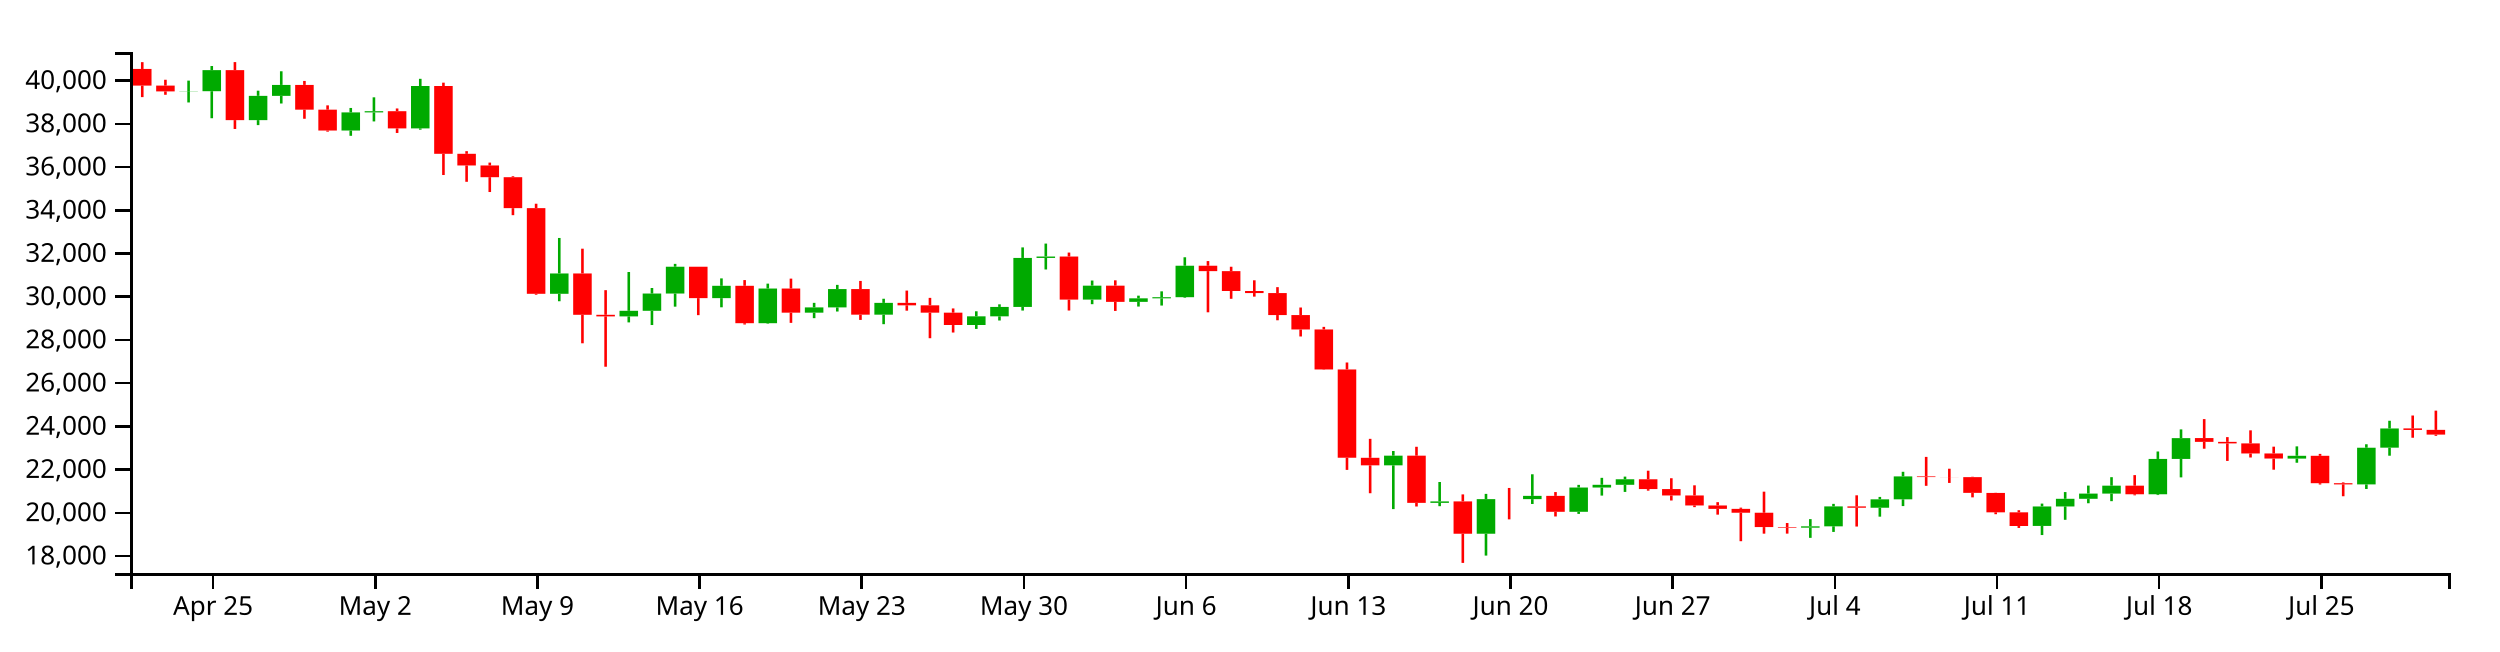
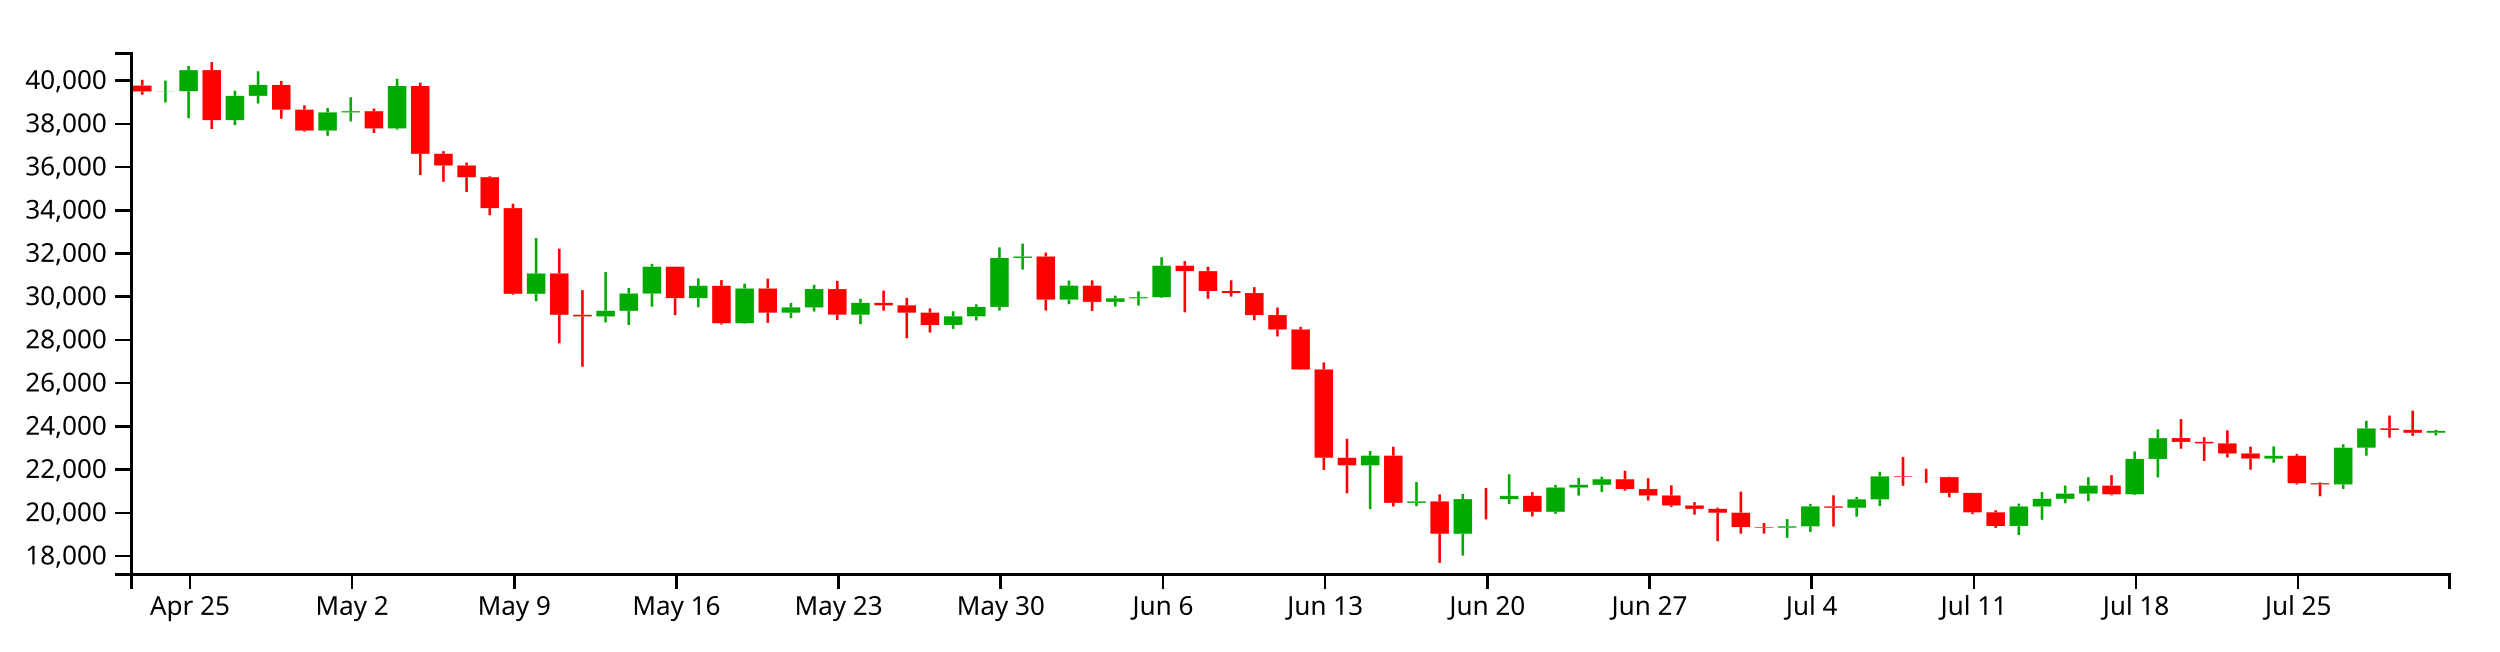
<svg xmlns="http://www.w3.org/2000/svg" version="1.1" width="960" height="250">
  <g transform="translate(50,20)">
    <style>.axis path,.axis line{fill:none;stroke:#000;shape-rendering:crispEdges;}path.candle{stroke:#000000;}path.candle.body{stroke-width:0;}path.candle.up{fill:#00AA00;stroke:#00AA00;}path.candle.down{fill:#FF0000;stroke:#FF0000;}</style>
    <g class="candlestick">
      <g class="data">
-         <path class="candle body up" d="M 18.86 15.096 l 7.117 0 L 25.978 15.025 l -7.117 0 L 18.86 15.096 M 27.757 15.025 l 7.117 0 L 34.874 6.927 l -7.117 0 L 27.757 15.025 M 45.55 26.123 l 7.117 0 L 52.667 16.804 l -7.117 0 L 45.55 26.123 M 54.446 16.804 l 7.117 0 L 61.563 12.602 l -7.117 0 L 54.446 16.804 M 81.136 30.122 l 7.117 0 L 88.253 23.172 l -7.117 0 L 81.136 30.122 M 90.032 23.172 l 7.117 0 L 97.149 22.7 l -7.117 0 L 90.032 23.172 M 107.825 29.307 l 7.117 0 L 114.942 13.035 l -7.117 0 L 107.825 29.307 M 161.204 92.826 l 7.117 0 L 168.321 85.002 l -7.117 0 L 161.204 92.826 M 187.893 101.493 l 7.117 0 L 195.01 99.358 l -7.117 0 L 187.893 101.493 M 196.789 99.358 l 7.117 0 L 203.906 92.722 l -7.117 0 L 196.789 99.358 M 205.686 92.722 l 7.117 0 L 212.803 82.415 l -7.117 0 L 205.686 92.722 M 223.479 94.487 l 7.117 0 L 230.596 89.75 l -7.117 0 L 223.479 94.487 M 241.271 104.102 l 7.117 0 L 248.389 90.793 l -7.117 0 L 241.271 104.102 M 259.064 100.072 l 7.117 0 L 266.182 98.047 l -7.117 0 L 259.064 100.072 M 267.961 98.047 l 7.117 0 L 275.078 91.003 l -7.117 0 L 267.961 98.047 M 285.754 100.834 l 7.117 0 L 292.871 96.308 l -7.117 0 L 285.754 100.834 M 321.339 104.812 l 7.117 0 L 328.457 101.48 l -7.117 0 L 321.339 104.812 M 330.236 101.48 l 7.117 0 L 337.353 97.855 l -7.117 0 L 330.236 101.48 M 339.132 97.855 l 7.117 0 L 346.25 79.051 l -7.117 0 L 339.132 97.855 M 348.029 79.051 l 7.117 0 L 355.146 78.497 l -7.117 0 L 348.029 79.051 M 365.822 95.053 l 7.117 0 L 372.939 89.686 l -7.117 0 L 365.822 95.053 M 383.615 95.929 l 7.117 0 L 390.732 94.57 l -7.117 0 L 383.615 95.929 M 392.511 94.57 l 7.117 0 L 399.628 94.112 l -7.117 0 L 392.511 94.57 M 401.407 94.112 l 7.117 0 L 408.525 82.048 l -7.117 0 L 401.407 94.112 M 481.475 158.693 l 7.117 0 L 488.593 154.982 l -7.117 0 L 481.475 158.693 M 499.268 173.097 l 7.117 0 L 506.385 172.531 l -7.117 0 L 499.268 173.097 M 517.061 184.962 l 7.117 0 L 524.178 171.658 l -7.117 0 L 517.061 184.962 M 534.854 171.659 l 7.117 0 L 541.971 170.418 l -7.117 0 L 534.854 171.659 M 552.647 176.521 l 7.117 0 L 559.764 167.209 l -7.117 0 L 552.647 176.521 M 561.543 167.21 l 7.117 0 L 568.661 166.151 l -7.117 0 L 561.543 167.21 M 570.44 166.151 l 7.117 0 L 577.557 164.047 l -7.117 0 L 570.44 166.151 M 641.611 182.621 l 7.117 0 L 648.729 182.099 l -7.117 0 L 641.611 182.621 M 650.508 182.099 l 7.117 0 L 657.625 174.457 l -7.117 0 L 650.508 182.099 M 668.301 174.962 l 7.117 0 L 675.418 171.737 l -7.117 0 L 668.301 174.962 M 677.197 171.737 l 7.117 0 L 684.314 162.937 l -7.117 0 L 677.197 171.737 M 730.576 181.97 l 7.117 0 L 737.693 174.472 l -7.117 0 L 730.576 181.97 M 739.472 174.472 l 7.117 0 L 746.589 171.535 l -7.117 0 L 739.472 174.472 M 748.369 171.535 l 7.117 0 L 755.486 169.534 l -7.117 0 L 748.369 171.535 M 757.265 169.534 l 7.117 0 L 764.382 166.5 l -7.117 0 L 757.265 169.534 M 775.058 169.786 l 7.117 0 L 782.175 156.236 l -7.117 0 L 775.058 169.786 M 783.954 156.236 l 7.117 0 L 791.072 148.236 l -7.117 0 L 783.954 156.236 M 828.437 156.103 l 7.117 0 L 835.554 155.015 l -7.117 0 L 828.437 156.103 M 855.126 166.01 l 7.117 0 L 862.243 151.922 l -7.117 0 L 855.126 166.01 M 864.022 151.907 l 7.117 0 L 871.14 144.533 l -7.117 0 L 864.022 151.907" />
-         <path class="candle body down" d="M 1.068 6.479 l 7.117 0 L 8.185 12.875 l -7.117 0 L 1.068 6.479 M 9.964 12.875 l 7.117 0 L 17.081 15.096 l -7.117 0 L 9.964 12.875 M 36.653 6.927 l 7.117 0 L 43.77 26.123 l -7.117 0 L 36.653 6.927 M 63.343 12.603 l 7.117 0 L 70.46 22.112 l -7.117 0 L 63.343 12.603 M 72.239 22.112 l 7.117 0 L 79.356 30.122 l -7.117 0 L 72.239 22.112 M 98.928 22.7 l 7.117 0 L 106.046 29.307 l -7.117 0 L 98.928 22.7 M 116.721 13.035 l 7.117 0 L 123.838 39.065 l -7.117 0 L 116.721 13.035 M 125.618 39.065 l 7.117 0 L 132.735 43.54 l -7.117 0 L 125.618 39.065 M 134.514 43.54 l 7.117 0 L 141.631 48.032 l -7.117 0 L 134.514 43.54 M 143.411 48.032 l 7.117 0 L 150.528 59.931 l -7.117 0 L 143.411 48.032 M 152.307 59.931 l 7.117 0 L 159.424 92.809 l -7.117 0 L 152.307 59.931 M 170.1 85.002 l 7.117 0 L 177.217 100.877 l -7.117 0 L 170.1 85.002 M 178.996 100.877 l 7.117 0 L 186.114 101.493 l -7.117 0 L 178.996 100.877 M 214.582 82.415 l 7.117 0 L 221.699 94.487 l -7.117 0 L 214.582 82.415 M 232.375 89.75 l 7.117 0 L 239.492 104.102 l -7.117 0 L 232.375 89.75 M 250.168 90.793 l 7.117 0 L 257.285 100.072 l -7.117 0 L 250.168 90.793 M 276.857 91.003 l 7.117 0 L 283.974 100.834 l -7.117 0 L 276.857 91.003 M 294.65 96.308 l 7.117 0 L 301.767 97.241 l -7.117 0 L 294.65 96.308 M 303.547 97.241 l 7.117 0 L 310.664 100.069 l -7.117 0 L 303.547 97.241 M 312.443 100.069 l 7.117 0 L 319.56 104.812 l -7.117 0 L 312.443 100.069 M 356.925 78.497 l 7.117 0 L 364.042 95.053 l -7.117 0 L 356.925 78.497 M 374.718 89.686 l 7.117 0 L 381.835 95.929 l -7.117 0 L 374.718 89.686 M 410.304 82.048 l 7.117 0 L 417.421 84.104 l -7.117 0 L 410.304 82.048 M 419.2 84.104 l 7.117 0 L 426.317 91.743 l -7.117 0 L 419.2 84.104 M 428.097 91.743 l 7.117 0 L 435.214 92.53 l -7.117 0 L 428.097 91.743 M 436.993 92.53 l 7.117 0 L 444.11 100.977 l -7.117 0 L 436.993 92.53 M 445.89 100.977 l 7.117 0 L 453.007 106.514 l -7.117 0 L 445.89 100.977 M 454.786 106.513 l 7.117 0 L 461.903 121.866 l -7.117 0 L 454.786 106.513 M 463.683 121.866 l 7.117 0 L 470.8 155.781 l -7.117 0 L 463.683 121.866 M 472.579 155.799 l 7.117 0 L 479.696 158.693 l -7.117 0 L 472.579 155.799 M 490.372 154.982 l 7.117 0 L 497.489 173.091 l -7.117 0 L 490.372 154.982 M 508.165 172.531 l 7.117 0 L 515.282 184.962 l -7.117 0 L 508.165 172.531 M 525.958 171.658 l 7.117 0 L 533.075 171.659 l -7.117 0 L 525.958 171.658 M 543.75 170.418 l 7.117 0 L 550.868 176.521 l -7.117 0 L 543.75 170.418 M 579.336 164.048 l 7.117 0 L 586.453 167.807 l -7.117 0 L 579.336 164.048 M 588.233 167.807 l 7.117 0 L 595.35 170.26 l -7.117 0 L 588.233 167.807 M 597.129 170.259 l 7.117 0 L 604.246 174.087 l -7.117 0 L 597.129 170.259 M 606.026 174.087 l 7.117 0 L 613.143 175.401 l -7.117 0 L 606.026 174.087 M 614.922 175.401 l 7.117 0 L 622.039 176.901 l -7.117 0 L 614.922 175.401 M 623.818 176.901 l 7.117 0 L 630.936 182.397 l -7.117 0 L 623.818 176.901 M 632.715 182.397 l 7.117 0 L 639.832 182.621 l -7.117 0 L 632.715 182.397 M 659.404 174.457 l 7.117 0 L 666.521 174.962 l -7.117 0 L 659.404 174.457 M 686.094 162.937 l 7.117 0 L 693.211 163.188 l -7.117 0 L 686.094 162.937 M 694.99 163.188 l 7.117 0 L 702.107 163.212 l -7.117 0 L 694.99 163.188 M 703.886 163.21 l 7.117 0 L 711.004 169.265 l -7.117 0 L 703.886 163.21 M 712.783 169.276 l 7.117 0 L 719.9 176.723 l -7.117 0 L 712.783 169.276 M 721.679 176.723 l 7.117 0 L 728.796 181.991 l -7.117 0 L 721.679 176.723 M 766.162 166.5 l 7.117 0 L 773.279 169.798 l -7.117 0 L 766.162 166.5 M 792.851 148.221 l 7.117 0 L 799.968 149.675 l -7.117 0 L 792.851 148.221 M 801.747 149.675 l 7.117 0 L 808.864 150.265 l -7.117 0 L 801.747 149.675 M 810.644 150.265 l 7.117 0 L 817.761 154.143 l -7.117 0 L 810.644 150.265 M 819.54 154.143 l 7.117 0 L 826.657 156.082 l -7.117 0 L 819.54 154.143 M 837.333 155.036 l 7.117 0 L 844.45 165.544 l -7.117 0 L 837.333 155.036 M 846.23 165.544 l 7.117 0 L 853.347 166.01 l -7.117 0 L 846.23 165.544 M 872.919 144.514 l 7.117 0 L 880.036 145.107 l -7.117 0 L 872.919 144.514 M 881.815 145.078 l 7.117 0 L 888.932 146.881 l -7.117 0 L 881.815 145.078" />
+         <path class="candle body up" d="M 9.964 15.096 l 7.117 0 L 17.081 15.025 l -7.117 0 L 9.964 15.096 M 18.86 15.025 l 7.117 0 L 25.978 6.927 l -7.117 0 L 18.86 15.025 M 36.653 26.123 l 7.117 0 L 43.77 16.804 l -7.117 0 L 36.653 26.123 M 45.55 16.804 l 7.117 0 L 52.667 12.602 l -7.117 0 L 45.55 16.804 M 72.239 30.122 l 7.117 0 L 79.356 23.172 l -7.117 0 L 72.239 30.122 M 81.136 23.172 l 7.117 0 L 88.253 22.7 l -7.117 0 L 81.136 23.172 M 98.928 29.307 l 7.117 0 L 106.046 13.035 l -7.117 0 L 98.928 29.307 M 152.307 92.826 l 7.117 0 L 159.424 85.002 l -7.117 0 L 152.307 92.826 M 178.996 101.493 l 7.117 0 L 186.114 99.358 l -7.117 0 L 178.996 101.493 M 187.893 99.358 l 7.117 0 L 195.01 92.722 l -7.117 0 L 187.893 99.358 M 196.789 92.722 l 7.117 0 L 203.906 82.415 l -7.117 0 L 196.789 92.722 M 214.582 94.487 l 7.117 0 L 221.699 89.75 l -7.117 0 L 214.582 94.487 M 232.375 104.102 l 7.117 0 L 239.492 90.793 l -7.117 0 L 232.375 104.102 M 250.168 100.072 l 7.117 0 L 257.285 98.047 l -7.117 0 L 250.168 100.072 M 259.064 98.047 l 7.117 0 L 266.182 91.003 l -7.117 0 L 259.064 98.047 M 276.857 100.834 l 7.117 0 L 283.974 96.308 l -7.117 0 L 276.857 100.834 M 312.443 104.812 l 7.117 0 L 319.56 101.48 l -7.117 0 L 312.443 104.812 M 321.339 101.48 l 7.117 0 L 328.457 97.855 l -7.117 0 L 321.339 101.48 M 330.236 97.855 l 7.117 0 L 337.353 79.051 l -7.117 0 L 330.236 97.855 M 339.132 79.051 l 7.117 0 L 346.25 78.497 l -7.117 0 L 339.132 79.051 M 356.925 95.053 l 7.117 0 L 364.042 89.686 l -7.117 0 L 356.925 95.053 M 374.718 95.929 l 7.117 0 L 381.835 94.57 l -7.117 0 L 374.718 95.929 M 383.615 94.57 l 7.117 0 L 390.732 94.112 l -7.117 0 L 383.615 94.57 M 392.511 94.112 l 7.117 0 L 399.628 82.048 l -7.117 0 L 392.511 94.112 M 472.579 158.693 l 7.117 0 L 479.696 154.982 l -7.117 0 L 472.579 158.693 M 490.372 173.097 l 7.117 0 L 497.489 172.531 l -7.117 0 L 490.372 173.097 M 508.165 184.962 l 7.117 0 L 515.282 171.658 l -7.117 0 L 508.165 184.962 M 525.958 171.659 l 7.117 0 L 533.075 170.418 l -7.117 0 L 525.958 171.659 M 543.75 176.521 l 7.117 0 L 550.868 167.209 l -7.117 0 L 543.75 176.521 M 552.647 167.21 l 7.117 0 L 559.764 166.151 l -7.117 0 L 552.647 167.21 M 561.543 166.151 l 7.117 0 L 568.661 164.047 l -7.117 0 L 561.543 166.151 M 632.715 182.621 l 7.117 0 L 639.832 182.099 l -7.117 0 L 632.715 182.621 M 641.611 182.099 l 7.117 0 L 648.729 174.457 l -7.117 0 L 641.611 182.099 M 659.404 174.962 l 7.117 0 L 666.521 171.737 l -7.117 0 L 659.404 174.962 M 668.301 171.737 l 7.117 0 L 675.418 162.937 l -7.117 0 L 668.301 171.737 M 721.679 181.97 l 7.117 0 L 728.796 174.472 l -7.117 0 L 721.679 181.97 M 730.576 174.472 l 7.117 0 L 737.693 171.535 l -7.117 0 L 730.576 174.472 M 739.472 171.535 l 7.117 0 L 746.589 169.534 l -7.117 0 L 739.472 171.535 M 748.369 169.534 l 7.117 0 L 755.486 166.5 l -7.117 0 L 748.369 169.534 M 766.162 169.786 l 7.117 0 L 773.279 156.236 l -7.117 0 L 766.162 169.786 M 775.058 156.236 l 7.117 0 L 782.175 148.236 l -7.117 0 L 775.058 156.236 M 819.54 156.103 l 7.117 0 L 826.657 155.015 l -7.117 0 L 819.54 156.103 M 846.23 166.01 l 7.117 0 L 853.347 151.922 l -7.117 0 L 846.23 166.01 M 855.126 151.907 l 7.117 0 L 862.243 144.533 l -7.117 0 L 855.126 151.907 M 881.815 146.178 l 7.117 0 L 888.932 145.483 l -7.117 0 L 881.815 146.178" />
+         <path class="candle body down" d="M 1.068 12.875 l 7.117 0 L 8.185 15.096 l -7.117 0 L 1.068 12.875 M 27.757 6.927 l 7.117 0 L 34.874 26.123 l -7.117 0 L 27.757 6.927 M 54.446 12.603 l 7.117 0 L 61.563 22.112 l -7.117 0 L 54.446 12.603 M 63.343 22.112 l 7.117 0 L 70.46 30.122 l -7.117 0 L 63.343 22.112 M 90.032 22.7 l 7.117 0 L 97.149 29.307 l -7.117 0 L 90.032 22.7 M 107.825 13.035 l 7.117 0 L 114.942 39.065 l -7.117 0 L 107.825 13.035 M 116.721 39.065 l 7.117 0 L 123.838 43.54 l -7.117 0 L 116.721 39.065 M 125.618 43.54 l 7.117 0 L 132.735 48.032 l -7.117 0 L 125.618 43.54 M 134.514 48.032 l 7.117 0 L 141.631 59.931 l -7.117 0 L 134.514 48.032 M 143.411 59.931 l 7.117 0 L 150.528 92.809 l -7.117 0 L 143.411 59.931 M 161.204 85.002 l 7.117 0 L 168.321 100.877 l -7.117 0 L 161.204 85.002 M 170.1 100.877 l 7.117 0 L 177.217 101.493 l -7.117 0 L 170.1 100.877 M 205.686 82.415 l 7.117 0 L 212.803 94.487 l -7.117 0 L 205.686 82.415 M 223.479 89.75 l 7.117 0 L 230.596 104.102 l -7.117 0 L 223.479 89.75 M 241.271 90.793 l 7.117 0 L 248.389 100.072 l -7.117 0 L 241.271 90.793 M 267.961 91.003 l 7.117 0 L 275.078 100.834 l -7.117 0 L 267.961 91.003 M 285.754 96.308 l 7.117 0 L 292.871 97.241 l -7.117 0 L 285.754 96.308 M 294.65 97.241 l 7.117 0 L 301.767 100.069 l -7.117 0 L 294.65 97.241 M 303.547 100.069 l 7.117 0 L 310.664 104.812 l -7.117 0 L 303.547 100.069 M 348.029 78.497 l 7.117 0 L 355.146 95.053 l -7.117 0 L 348.029 78.497 M 365.822 89.686 l 7.117 0 L 372.939 95.929 l -7.117 0 L 365.822 89.686 M 401.407 82.048 l 7.117 0 L 408.525 84.104 l -7.117 0 L 401.407 82.048 M 410.304 84.104 l 7.117 0 L 417.421 91.743 l -7.117 0 L 410.304 84.104 M 419.2 91.743 l 7.117 0 L 426.317 92.53 l -7.117 0 L 419.2 91.743 M 428.097 92.53 l 7.117 0 L 435.214 100.977 l -7.117 0 L 428.097 92.53 M 436.993 100.977 l 7.117 0 L 444.11 106.514 l -7.117 0 L 436.993 100.977 M 445.89 106.513 l 7.117 0 L 453.007 121.866 l -7.117 0 L 445.89 106.513 M 454.786 121.866 l 7.117 0 L 461.903 155.781 l -7.117 0 L 454.786 121.866 M 463.683 155.799 l 7.117 0 L 470.8 158.693 l -7.117 0 L 463.683 155.799 M 481.475 154.982 l 7.117 0 L 488.593 173.091 l -7.117 0 L 481.475 154.982 M 499.268 172.531 l 7.117 0 L 506.385 184.962 l -7.117 0 L 499.268 172.531 M 517.061 171.658 l 7.117 0 L 524.178 171.659 l -7.117 0 L 517.061 171.658 M 534.854 170.418 l 7.117 0 L 541.971 176.521 l -7.117 0 L 534.854 170.418 M 570.44 164.048 l 7.117 0 L 577.557 167.807 l -7.117 0 L 570.44 164.048 M 579.336 167.807 l 7.117 0 L 586.453 170.26 l -7.117 0 L 579.336 167.807 M 588.233 170.259 l 7.117 0 L 595.35 174.087 l -7.117 0 L 588.233 170.259 M 597.129 174.087 l 7.117 0 L 604.246 175.401 l -7.117 0 L 597.129 174.087 M 606.026 175.401 l 7.117 0 L 613.143 176.901 l -7.117 0 L 606.026 175.401 M 614.922 176.901 l 7.117 0 L 622.039 182.397 l -7.117 0 L 614.922 176.901 M 623.818 182.397 l 7.117 0 L 630.936 182.621 l -7.117 0 L 623.818 182.397 M 650.508 174.457 l 7.117 0 L 657.625 174.962 l -7.117 0 L 650.508 174.457 M 677.197 162.937 l 7.117 0 L 684.314 163.188 l -7.117 0 L 677.197 162.937 M 686.094 163.188 l 7.117 0 L 693.211 163.212 l -7.117 0 L 686.094 163.188 M 694.99 163.21 l 7.117 0 L 702.107 169.265 l -7.117 0 L 694.99 163.21 M 703.886 169.276 l 7.117 0 L 711.004 176.723 l -7.117 0 L 703.886 169.276 M 712.783 176.723 l 7.117 0 L 719.9 181.991 l -7.117 0 L 712.783 176.723 M 757.265 166.5 l 7.117 0 L 764.382 169.798 l -7.117 0 L 757.265 166.5 M 783.954 148.221 l 7.117 0 L 791.072 149.675 l -7.117 0 L 783.954 148.221 M 792.851 149.675 l 7.117 0 L 799.968 150.265 l -7.117 0 L 792.851 149.675 M 801.747 150.265 l 7.117 0 L 808.864 154.143 l -7.117 0 L 801.747 150.265 M 810.644 154.143 l 7.117 0 L 817.761 156.082 l -7.117 0 L 810.644 154.143 M 828.437 155.036 l 7.117 0 L 835.554 165.544 l -7.117 0 L 828.437 155.036 M 837.333 165.544 l 7.117 0 L 844.45 166.01 l -7.117 0 L 837.333 165.544 M 864.022 144.514 l 7.117 0 L 871.14 145.107 l -7.117 0 L 864.022 144.514 M 872.919 145.078 l 7.117 0 L 880.036 146.188 l -7.117 0 L 872.919 145.078" />
        <path class="candle body equal" />
-         <path class="candle wick up" d="M 22.419 10.96 L 22.419 15.025 M 22.419 15.096 L 22.419 19.344 M 31.315 5.351 L 31.315 6.927 M 31.315 15.025 L 31.315 25.399 M 49.108 14.821 L 49.108 16.804 M 49.108 26.123 L 49.108 28.043 M 58.005 7.37 L 58.005 12.602 M 58.005 16.804 L 58.005 19.744 M 84.694 21.457 L 84.694 23.172 M 84.694 30.122 L 84.694 32.15 M 93.591 17.372 L 93.591 22.7 M 93.591 23.172 L 93.591 26.627 M 111.383 10.265 L 111.383 13.035 M 111.383 29.307 L 111.383 29.796 M 164.762 71.378 L 164.762 85.002 M 164.762 92.826 L 164.762 95.679 M 191.451 84.452 L 191.451 99.358 M 191.451 101.493 L 191.451 103.8 M 200.348 90.593 L 200.348 92.722 M 200.348 99.358 L 200.348 104.81 M 209.244 81.327 L 209.244 82.415 M 209.244 92.722 L 209.244 97.757 M 227.037 86.9 L 227.037 89.75 M 227.037 94.487 L 227.037 98.002 M 244.83 88.918 L 244.83 90.793 M 244.83 104.102 L 244.83 104.301 M 262.623 96.295 L 262.623 98.047 M 262.623 100.072 L 262.623 102.177 M 271.519 89.392 L 271.519 91.003 M 271.519 98.047 L 271.519 99.623 M 289.312 94.721 L 289.312 96.308 M 289.312 100.834 L 289.312 104.486 M 324.898 99.532 L 324.898 101.48 M 324.898 104.812 L 324.898 106.304 M 333.794 96.862 L 333.794 97.855 M 333.794 101.48 L 333.794 103.074 M 342.691 75.004 L 342.691 79.051 M 342.691 97.855 L 342.691 99.253 M 351.587 73.535 L 351.587 78.497 M 351.587 79.051 L 351.587 83.484 M 369.38 87.724 L 369.38 89.686 M 369.38 95.053 L 369.38 96.806 M 387.173 93.534 L 387.173 94.57 M 387.173 95.929 L 387.173 97.715 M 396.07 91.873 L 396.07 94.112 M 396.07 94.57 L 396.07 97.33 M 404.966 78.791 L 404.966 82.048 M 404.966 94.112 L 404.966 94.353 M 485.034 153.187 L 485.034 154.982 M 485.034 158.693 L 485.034 175.495 M 502.827 165.091 L 502.827 172.531 M 502.827 173.097 L 502.827 174.375 M 520.62 169.651 L 520.62 171.658 M 520.62 184.962 L 520.62 193.346 M 538.413 162.124 L 538.413 170.418 M 538.413 171.659 L 538.413 173.53 M 556.206 166.19 L 556.206 167.209 M 556.206 176.521 L 556.206 177.334 M 565.102 163.49 L 565.102 166.151 M 565.102 167.21 L 565.102 170.308 M 573.998 163.024 L 573.998 164.047 M 573.998 166.151 L 573.998 168.898 M 645.17 179.345 L 645.17 182.099 M 645.17 182.621 L 645.17 186.537 M 654.066 173.484 L 654.066 174.457 M 654.066 182.099 L 654.066 184.26 M 671.859 170.818 L 671.859 171.737 M 671.859 174.962 L 671.859 178.402 M 680.756 161.169 L 680.756 162.937 M 680.756 171.737 L 680.756 174.333 M 734.134 173.379 L 734.134 174.472 M 734.134 181.97 L 734.134 185.458 M 743.031 168.953 L 743.031 171.535 M 743.031 174.472 L 743.031 179.607 M 751.927 166.464 L 751.927 169.534 M 751.927 171.535 L 751.927 173.249 M 760.824 163.236 L 760.824 166.5 M 760.824 169.534 L 760.824 172.45 M 778.617 153.373 L 778.617 156.236 M 778.617 169.786 L 778.617 170.095 M 787.513 144.889 L 787.513 148.236 M 787.513 156.236 L 787.513 163.314 M 831.995 151.406 L 831.995 155.015 M 831.995 156.103 L 831.995 157.692 M 858.685 150.593 L 858.685 151.922 M 858.685 166.01 L 858.685 167.77 M 867.581 141.572 L 867.581 144.533 M 867.581 151.907 L 867.581 154.995" style="stroke-width: 1px;" />
-         <path class="candle wick down" d="M 4.626 3.865 L 4.626 6.479 M 4.626 12.875 L 4.626 17.291 M 13.523 10.628 L 13.523 12.875 M 13.523 15.096 L 13.523 16.395 M 40.212 3.846 L 40.212 6.927 M 40.212 26.123 L 40.212 29.529 M 66.901 11.082 L 66.901 12.603 M 66.901 22.112 L 66.901 25.606 M 75.798 20.458 L 75.798 22.112 M 75.798 30.122 L 75.798 30.558 M 102.487 21.652 L 102.487 22.7 M 102.487 29.307 L 102.487 31.059 M 120.28 11.744 L 120.28 13.035 M 120.28 39.065 L 120.28 47.206 M 129.176 38.048 L 129.176 39.065 M 129.176 43.54 L 129.176 49.811 M 138.073 42.44 L 138.073 43.54 M 138.073 48.032 L 138.073 53.736 M 146.969 47.685 L 146.969 48.032 M 146.969 59.931 L 146.969 62.624 M 155.866 58.232 L 155.866 59.931 M 155.866 92.809 L 155.866 93.165 M 173.659 75.497 L 173.659 85.002 M 173.659 100.877 L 173.659 111.822 M 182.555 91.425 L 182.555 100.877 M 182.555 101.493 L 182.555 120.825 M 218.141 82.415 L 218.141 82.415 M 218.141 94.487 L 218.141 101.017 M 235.934 87.55 L 235.934 89.75 M 235.934 104.102 L 235.934 104.607 M 253.727 86.992 L 253.727 90.793 M 253.727 100.072 L 253.727 103.98 M 280.416 87.878 L 280.416 91.003 M 280.416 100.834 L 280.416 102.849 M 298.209 91.585 L 298.209 96.308 M 298.209 97.241 L 298.209 99.298 M 307.105 94.382 L 307.105 97.241 M 307.105 100.069 L 307.105 109.875 M 316.002 98.44 L 316.002 100.069 M 316.002 104.812 L 316.002 107.69 M 360.484 76.987 L 360.484 78.497 M 360.484 95.053 L 360.484 99.242 M 378.277 87.641 L 378.277 89.686 M 378.277 95.929 L 378.277 99.397 M 413.862 80.251 L 413.862 82.048 M 413.862 84.104 L 413.862 99.923 M 422.759 82.429 L 422.759 84.104 M 422.759 91.743 L 422.759 94.737 M 431.655 87.633 L 431.655 91.743 M 431.655 92.53 L 431.655 93.906 M 440.552 90.265 L 440.552 92.53 M 440.552 100.977 L 440.552 102.984 M 449.448 98.085 L 449.448 100.977 M 449.448 106.514 L 449.448 109.208 M 458.345 105.516 L 458.345 106.513 M 458.345 121.866 L 458.345 121.987 M 467.241 119.2 L 467.241 121.866 M 467.241 155.781 L 467.241 160.441 M 476.138 148.516 L 476.138 155.799 M 476.138 158.693 L 476.138 169.401 M 493.93 151.563 L 493.93 154.982 M 493.93 173.091 L 493.93 174.496 M 511.723 169.849 L 511.723 172.531 M 511.723 184.962 L 511.723 196.154 M 529.516 167.377 L 529.516 171.658 M 529.516 171.659 L 529.516 179.433 M 547.309 168.953 L 547.309 170.418 M 547.309 176.521 L 547.309 178.326 M 582.895 160.755 L 582.895 164.048 M 582.895 167.807 L 582.895 168.416 M 591.791 163.644 L 591.791 167.807 M 591.791 170.26 L 591.791 172.189 M 600.688 166.363 L 600.688 170.259 M 600.688 174.087 L 600.688 174.745 M 609.584 172.834 L 609.584 174.087 M 609.584 175.401 L 609.584 177.625 M 618.481 174.935 L 618.481 175.401 M 618.481 176.901 L 618.481 187.823 M 627.377 168.801 L 627.377 176.901 M 627.377 182.397 L 627.377 184.927 M 636.273 180.841 L 636.273 182.397 M 636.273 182.621 L 636.273 184.91 M 662.963 170.198 L 662.963 174.457 M 662.963 174.962 L 662.963 182.193 M 689.652 155.449 L 689.652 162.937 M 689.652 163.188 L 689.652 166.553 M 698.549 159.991 L 698.549 163.188 M 698.549 163.212 L 698.549 165.45 M 707.445 163.081 L 707.445 163.21 M 707.445 169.265 L 707.445 170.986 M 716.341 169.215 L 716.341 169.276 M 716.341 176.723 L 716.341 177.457 M 725.238 175.928 L 725.238 176.723 M 725.238 181.991 L 725.238 182.728 M 769.72 162.443 L 769.72 166.5 M 769.72 169.798 L 769.72 170.198 M 796.409 140.933 L 796.409 148.221 M 796.409 149.675 L 796.409 152.306 M 805.306 147.853 L 805.306 149.675 M 805.306 150.265 L 805.306 156.992 M 814.202 145.25 L 814.202 150.265 M 814.202 154.143 L 814.202 155.676 M 823.099 151.521 L 823.099 154.143 M 823.099 156.082 L 823.099 160.368 M 840.892 154.299 L 840.892 155.036 M 840.892 165.544 L 840.892 166.049 M 849.788 165.237 L 849.788 165.544 M 849.788 166.01 L 849.788 170.559 M 876.477 139.556 L 876.477 144.514 M 876.477 145.107 L 876.477 148.092 M 885.374 137.686 L 885.374 145.078 M 885.374 146.881 L 885.374 147.36" style="stroke-width: 1px;" />
+         <path class="candle wick up" d="M 13.523 10.96 L 13.523 15.025 M 13.523 15.096 L 13.523 19.344 M 22.419 5.351 L 22.419 6.927 M 22.419 15.025 L 22.419 25.399 M 40.212 14.821 L 40.212 16.804 M 40.212 26.123 L 40.212 28.043 M 49.108 7.37 L 49.108 12.602 M 49.108 16.804 L 49.108 19.744 M 75.798 21.457 L 75.798 23.172 M 75.798 30.122 L 75.798 32.15 M 84.694 17.372 L 84.694 22.7 M 84.694 23.172 L 84.694 26.627 M 102.487 10.265 L 102.487 13.035 M 102.487 29.307 L 102.487 29.796 M 155.866 71.378 L 155.866 85.002 M 155.866 92.826 L 155.866 95.679 M 182.555 84.452 L 182.555 99.358 M 182.555 101.493 L 182.555 103.8 M 191.451 90.593 L 191.451 92.722 M 191.451 99.358 L 191.451 104.81 M 200.348 81.327 L 200.348 82.415 M 200.348 92.722 L 200.348 97.757 M 218.141 86.9 L 218.141 89.75 M 218.141 94.487 L 218.141 98.002 M 235.934 88.918 L 235.934 90.793 M 235.934 104.102 L 235.934 104.301 M 253.727 96.295 L 253.727 98.047 M 253.727 100.072 L 253.727 102.177 M 262.623 89.392 L 262.623 91.003 M 262.623 98.047 L 262.623 99.623 M 280.416 94.721 L 280.416 96.308 M 280.416 100.834 L 280.416 104.486 M 316.002 99.532 L 316.002 101.48 M 316.002 104.812 L 316.002 106.304 M 324.898 96.862 L 324.898 97.855 M 324.898 101.48 L 324.898 103.074 M 333.794 75.004 L 333.794 79.051 M 333.794 97.855 L 333.794 99.253 M 342.691 73.535 L 342.691 78.497 M 342.691 79.051 L 342.691 83.484 M 360.484 87.724 L 360.484 89.686 M 360.484 95.053 L 360.484 96.806 M 378.277 93.534 L 378.277 94.57 M 378.277 95.929 L 378.277 97.715 M 387.173 91.873 L 387.173 94.112 M 387.173 94.57 L 387.173 97.33 M 396.07 78.791 L 396.07 82.048 M 396.07 94.112 L 396.07 94.353 M 476.138 153.187 L 476.138 154.982 M 476.138 158.693 L 476.138 175.495 M 493.93 165.091 L 493.93 172.531 M 493.93 173.097 L 493.93 174.375 M 511.723 169.651 L 511.723 171.658 M 511.723 184.962 L 511.723 193.346 M 529.516 162.124 L 529.516 170.418 M 529.516 171.659 L 529.516 173.53 M 547.309 166.19 L 547.309 167.209 M 547.309 176.521 L 547.309 177.334 M 556.206 163.49 L 556.206 166.151 M 556.206 167.21 L 556.206 170.308 M 565.102 163.024 L 565.102 164.047 M 565.102 166.151 L 565.102 168.898 M 636.273 179.345 L 636.273 182.099 M 636.273 182.621 L 636.273 186.537 M 645.17 173.484 L 645.17 174.457 M 645.17 182.099 L 645.17 184.26 M 662.963 170.818 L 662.963 171.737 M 662.963 174.962 L 662.963 178.402 M 671.859 161.169 L 671.859 162.937 M 671.859 171.737 L 671.859 174.333 M 725.238 173.379 L 725.238 174.472 M 725.238 181.97 L 725.238 185.458 M 734.134 168.953 L 734.134 171.535 M 734.134 174.472 L 734.134 179.607 M 743.031 166.464 L 743.031 169.534 M 743.031 171.535 L 743.031 173.249 M 751.927 163.236 L 751.927 166.5 M 751.927 169.534 L 751.927 172.45 M 769.72 153.373 L 769.72 156.236 M 769.72 169.786 L 769.72 170.095 M 778.617 144.889 L 778.617 148.236 M 778.617 156.236 L 778.617 163.314 M 823.099 151.406 L 823.099 155.015 M 823.099 156.103 L 823.099 157.692 M 849.788 150.593 L 849.788 151.922 M 849.788 166.01 L 849.788 167.77 M 858.685 141.572 L 858.685 144.533 M 858.685 151.907 L 858.685 154.995 M 885.374 145.038 L 885.374 145.483 M 885.374 146.178 L 885.374 147.213" style="stroke-width: 1px;" />
+         <path class="candle wick down" d="M 4.626 10.628 L 4.626 12.875 M 4.626 15.096 L 4.626 16.395 M 31.315 3.846 L 31.315 6.927 M 31.315 26.123 L 31.315 29.529 M 58.005 11.082 L 58.005 12.603 M 58.005 22.112 L 58.005 25.606 M 66.901 20.458 L 66.901 22.112 M 66.901 30.122 L 66.901 30.558 M 93.591 21.652 L 93.591 22.7 M 93.591 29.307 L 93.591 31.059 M 111.383 11.744 L 111.383 13.035 M 111.383 39.065 L 111.383 47.206 M 120.28 38.048 L 120.28 39.065 M 120.28 43.54 L 120.28 49.811 M 129.176 42.44 L 129.176 43.54 M 129.176 48.032 L 129.176 53.736 M 138.073 47.685 L 138.073 48.032 M 138.073 59.931 L 138.073 62.624 M 146.969 58.232 L 146.969 59.931 M 146.969 92.809 L 146.969 93.165 M 164.762 75.497 L 164.762 85.002 M 164.762 100.877 L 164.762 111.822 M 173.659 91.425 L 173.659 100.877 M 173.659 101.493 L 173.659 120.825 M 209.244 82.415 L 209.244 82.415 M 209.244 94.487 L 209.244 101.017 M 227.037 87.55 L 227.037 89.75 M 227.037 104.102 L 227.037 104.607 M 244.83 86.992 L 244.83 90.793 M 244.83 100.072 L 244.83 103.98 M 271.519 87.878 L 271.519 91.003 M 271.519 100.834 L 271.519 102.849 M 289.312 91.585 L 289.312 96.308 M 289.312 97.241 L 289.312 99.298 M 298.209 94.382 L 298.209 97.241 M 298.209 100.069 L 298.209 109.875 M 307.105 98.44 L 307.105 100.069 M 307.105 104.812 L 307.105 107.69 M 351.587 76.987 L 351.587 78.497 M 351.587 95.053 L 351.587 99.242 M 369.38 87.641 L 369.38 89.686 M 369.38 95.929 L 369.38 99.397 M 404.966 80.251 L 404.966 82.048 M 404.966 84.104 L 404.966 99.923 M 413.862 82.429 L 413.862 84.104 M 413.862 91.743 L 413.862 94.737 M 422.759 87.633 L 422.759 91.743 M 422.759 92.53 L 422.759 93.906 M 431.655 90.265 L 431.655 92.53 M 431.655 100.977 L 431.655 102.984 M 440.552 98.085 L 440.552 100.977 M 440.552 106.514 L 440.552 109.208 M 449.448 105.516 L 449.448 106.513 M 449.448 121.866 L 449.448 121.987 M 458.345 119.2 L 458.345 121.866 M 458.345 155.781 L 458.345 160.441 M 467.241 148.516 L 467.241 155.799 M 467.241 158.693 L 467.241 169.401 M 485.034 151.563 L 485.034 154.982 M 485.034 173.091 L 485.034 174.496 M 502.827 169.849 L 502.827 172.531 M 502.827 184.962 L 502.827 196.154 M 520.62 167.377 L 520.62 171.658 M 520.62 171.659 L 520.62 179.433 M 538.413 168.953 L 538.413 170.418 M 538.413 176.521 L 538.413 178.326 M 573.998 160.755 L 573.998 164.048 M 573.998 167.807 L 573.998 168.416 M 582.895 163.644 L 582.895 167.807 M 582.895 170.26 L 582.895 172.189 M 591.791 166.363 L 591.791 170.259 M 591.791 174.087 L 591.791 174.745 M 600.688 172.834 L 600.688 174.087 M 600.688 175.401 L 600.688 177.625 M 609.584 174.935 L 609.584 175.401 M 609.584 176.901 L 609.584 187.823 M 618.481 168.801 L 618.481 176.901 M 618.481 182.397 L 618.481 184.927 M 627.377 180.841 L 627.377 182.397 M 627.377 182.621 L 627.377 184.91 M 654.066 170.198 L 654.066 174.457 M 654.066 174.962 L 654.066 182.193 M 680.756 155.449 L 680.756 162.937 M 680.756 163.188 L 680.756 166.553 M 689.652 159.991 L 689.652 163.188 M 689.652 163.212 L 689.652 165.45 M 698.549 163.081 L 698.549 163.21 M 698.549 169.265 L 698.549 170.986 M 707.445 169.215 L 707.445 169.276 M 707.445 176.723 L 707.445 177.457 M 716.341 175.928 L 716.341 176.723 M 716.341 181.991 L 716.341 182.728 M 760.824 162.443 L 760.824 166.5 M 760.824 169.798 L 760.824 170.198 M 787.513 140.933 L 787.513 148.221 M 787.513 149.675 L 787.513 152.306 M 796.409 147.853 L 796.409 149.675 M 796.409 150.265 L 796.409 156.992 M 805.306 145.25 L 805.306 150.265 M 805.306 154.143 L 805.306 155.676 M 814.202 151.521 L 814.202 154.143 M 814.202 156.082 L 814.202 160.368 M 831.995 154.299 L 831.995 155.036 M 831.995 165.544 L 831.995 166.049 M 840.892 165.237 L 840.892 165.544 M 840.892 166.01 L 840.892 170.559 M 867.581 139.556 L 867.581 144.514 M 867.581 145.107 L 867.581 148.092 M 876.477 137.686 L 876.477 145.078 M 876.477 146.188 L 876.477 147.36" style="stroke-width: 1px;" />
        <path class="candle wick equal" style="stroke-width: 1px;" />
      </g>
    </g>
    <g class="x axis" transform="translate(0,200)" fill="none" font-size="10" font-family="sans-serif" text-anchor="middle">
      <path class="domain" stroke="#000" d="M0.5,6V0.5H890.5V6" />
-       <g class="tick" opacity="1" transform="translate(31.31547,0)">
+       <g class="tick" opacity="1" transform="translate(22.41903,0)">
        <line stroke="#000" y2="6" x1="0.5" x2="0.5" />
        <text fill="#000" y="9" x="0.5" dy="0.71em">Apr 25</text>
      </g>
-       <g class="tick" opacity="1" transform="translate(93.59056,0)">
+       <g class="tick" opacity="1" transform="translate(84.69412,0)">
        <line stroke="#000" y2="6" x1="0.5" x2="0.5" />
        <text fill="#000" y="9" x="0.5" dy="0.71em">May  2</text>
      </g>
-       <g class="tick" opacity="1" transform="translate(155.8657,0)">
+       <g class="tick" opacity="1" transform="translate(146.9692,0)">
        <line stroke="#000" y2="6" x1="0.5" x2="0.5" />
        <text fill="#000" y="9" x="0.5" dy="0.71em">May  9</text>
      </g>
-       <g class="tick" opacity="1" transform="translate(218.1407,0)">
+       <g class="tick" opacity="1" transform="translate(209.2443,0)">
        <line stroke="#000" y2="6" x1="0.5" x2="0.5" />
        <text fill="#000" y="9" x="0.5" dy="0.71em">May 16</text>
      </g>
-       <g class="tick" opacity="1" transform="translate(280.4158,0)">
+       <g class="tick" opacity="1" transform="translate(271.5194,0)">
        <line stroke="#000" y2="6" x1="0.5" x2="0.5" />
        <text fill="#000" y="9" x="0.5" dy="0.71em">May 23</text>
      </g>
-       <g class="tick" opacity="1" transform="translate(342.6909,0)">
+       <g class="tick" opacity="1" transform="translate(333.7945,0)">
        <line stroke="#000" y2="6" x1="0.5" x2="0.5" />
        <text fill="#000" y="9" x="0.5" dy="0.71em">May 30</text>
      </g>
-       <g class="tick" opacity="1" transform="translate(404.966,0)">
+       <g class="tick" opacity="1" transform="translate(396.0696,0)">
        <line stroke="#000" y2="6" x1="0.5" x2="0.5" />
        <text fill="#000" y="9" x="0.5" dy="0.71em">Jun  6</text>
      </g>
-       <g class="tick" opacity="1" transform="translate(467.2411,0)">
+       <g class="tick" opacity="1" transform="translate(458.3447,0)">
        <line stroke="#000" y2="6" x1="0.5" x2="0.5" />
        <text fill="#000" y="9" x="0.5" dy="0.71em">Jun 13</text>
      </g>
-       <g class="tick" opacity="1" transform="translate(529.5162,0)">
+       <g class="tick" opacity="1" transform="translate(520.6198,0)">
        <line stroke="#000" y2="6" x1="0.5" x2="0.5" />
        <text fill="#000" y="9" x="0.5" dy="0.71em">Jun 20</text>
      </g>
-       <g class="tick" opacity="1" transform="translate(591.7913,0)">
+       <g class="tick" opacity="1" transform="translate(582.8948,0)">
        <line stroke="#000" y2="6" x1="0.5" x2="0.5" />
        <text fill="#000" y="9" x="0.5" dy="0.71em">Jun 27</text>
      </g>
-       <g class="tick" opacity="1" transform="translate(654.0664,0)">
+       <g class="tick" opacity="1" transform="translate(645.1699,0)">
        <line stroke="#000" y2="6" x1="0.5" x2="0.5" />
        <text fill="#000" y="9" x="0.5" dy="0.71em">Jul  4</text>
      </g>
-       <g class="tick" opacity="1" transform="translate(716.3415,0)">
+       <g class="tick" opacity="1" transform="translate(707.445,0)">
        <line stroke="#000" y2="6" x1="0.5" x2="0.5" />
        <text fill="#000" y="9" x="0.5" dy="0.71em">Jul 11</text>
      </g>
-       <g class="tick" opacity="1" transform="translate(778.6166,0)">
+       <g class="tick" opacity="1" transform="translate(769.7201,0)">
        <line stroke="#000" y2="6" x1="0.5" x2="0.5" />
        <text fill="#000" y="9" x="0.5" dy="0.71em">Jul 18</text>
      </g>
-       <g class="tick" opacity="1" transform="translate(840.8916,0)">
+       <g class="tick" opacity="1" transform="translate(831.9952,0)">
        <line stroke="#000" y2="6" x1="0.5" x2="0.5" />
        <text fill="#000" y="9" x="0.5" dy="0.71em">Jul 25</text>
      </g>
    </g>
    <g class="y axis" fill="none" font-size="10" font-family="sans-serif" text-anchor="end">
      <path class="domain" stroke="#000" d="M-6,200.5H0.5V0.5H-6" />
      <g class="tick" opacity="1" transform="translate(0,193.0172)">
        <line stroke="#000" x2="-6" y1="0.5" y2="0.5" />
        <text fill="#000" x="-9" y="0.5" dy="0.32em">18,000</text>
      </g>
      <g class="tick" opacity="1" transform="translate(0,176.4213)">
        <line stroke="#000" x2="-6" y1="0.5" y2="0.5" />
        <text fill="#000" x="-9" y="0.5" dy="0.32em">20,000</text>
      </g>
      <g class="tick" opacity="1" transform="translate(0,159.8254)">
        <line stroke="#000" x2="-6" y1="0.5" y2="0.5" />
        <text fill="#000" x="-9" y="0.5" dy="0.32em">22,000</text>
      </g>
      <g class="tick" opacity="1" transform="translate(0,143.2295)">
        <line stroke="#000" x2="-6" y1="0.5" y2="0.5" />
        <text fill="#000" x="-9" y="0.5" dy="0.32em">24,000</text>
      </g>
      <g class="tick" opacity="1" transform="translate(0,126.6336)">
        <line stroke="#000" x2="-6" y1="0.5" y2="0.5" />
        <text fill="#000" x="-9" y="0.5" dy="0.32em">26,000</text>
      </g>
      <g class="tick" opacity="1" transform="translate(0,110.0377)">
        <line stroke="#000" x2="-6" y1="0.5" y2="0.5" />
        <text fill="#000" x="-9" y="0.5" dy="0.32em">28,000</text>
      </g>
      <g class="tick" opacity="1" transform="translate(0,93.44175)">
        <line stroke="#000" x2="-6" y1="0.5" y2="0.5" />
        <text fill="#000" x="-9" y="0.5" dy="0.32em">30,000</text>
      </g>
      <g class="tick" opacity="1" transform="translate(0,76.84584)">
        <line stroke="#000" x2="-6" y1="0.5" y2="0.5" />
        <text fill="#000" x="-9" y="0.5" dy="0.32em">32,000</text>
      </g>
      <g class="tick" opacity="1" transform="translate(0,60.24993)">
        <line stroke="#000" x2="-6" y1="0.5" y2="0.5" />
        <text fill="#000" x="-9" y="0.5" dy="0.32em">34,000</text>
      </g>
      <g class="tick" opacity="1" transform="translate(0,43.65402)">
        <line stroke="#000" x2="-6" y1="0.5" y2="0.5" />
        <text fill="#000" x="-9" y="0.5" dy="0.32em">36,000</text>
      </g>
      <g class="tick" opacity="1" transform="translate(0,27.05811)">
        <line stroke="#000" x2="-6" y1="0.5" y2="0.5" />
        <text fill="#000" x="-9" y="0.5" dy="0.32em">38,000</text>
      </g>
      <g class="tick" opacity="1" transform="translate(0,10.4622)">
        <line stroke="#000" x2="-6" y1="0.5" y2="0.5" />
        <text fill="#000" x="-9" y="0.5" dy="0.32em">40,000</text>
      </g>
      <text transform="rotate(-90)" y="6" dy=".71em" style="text-anchor: end;">Price ($)</text>
    </g>
  </g>
</svg>
